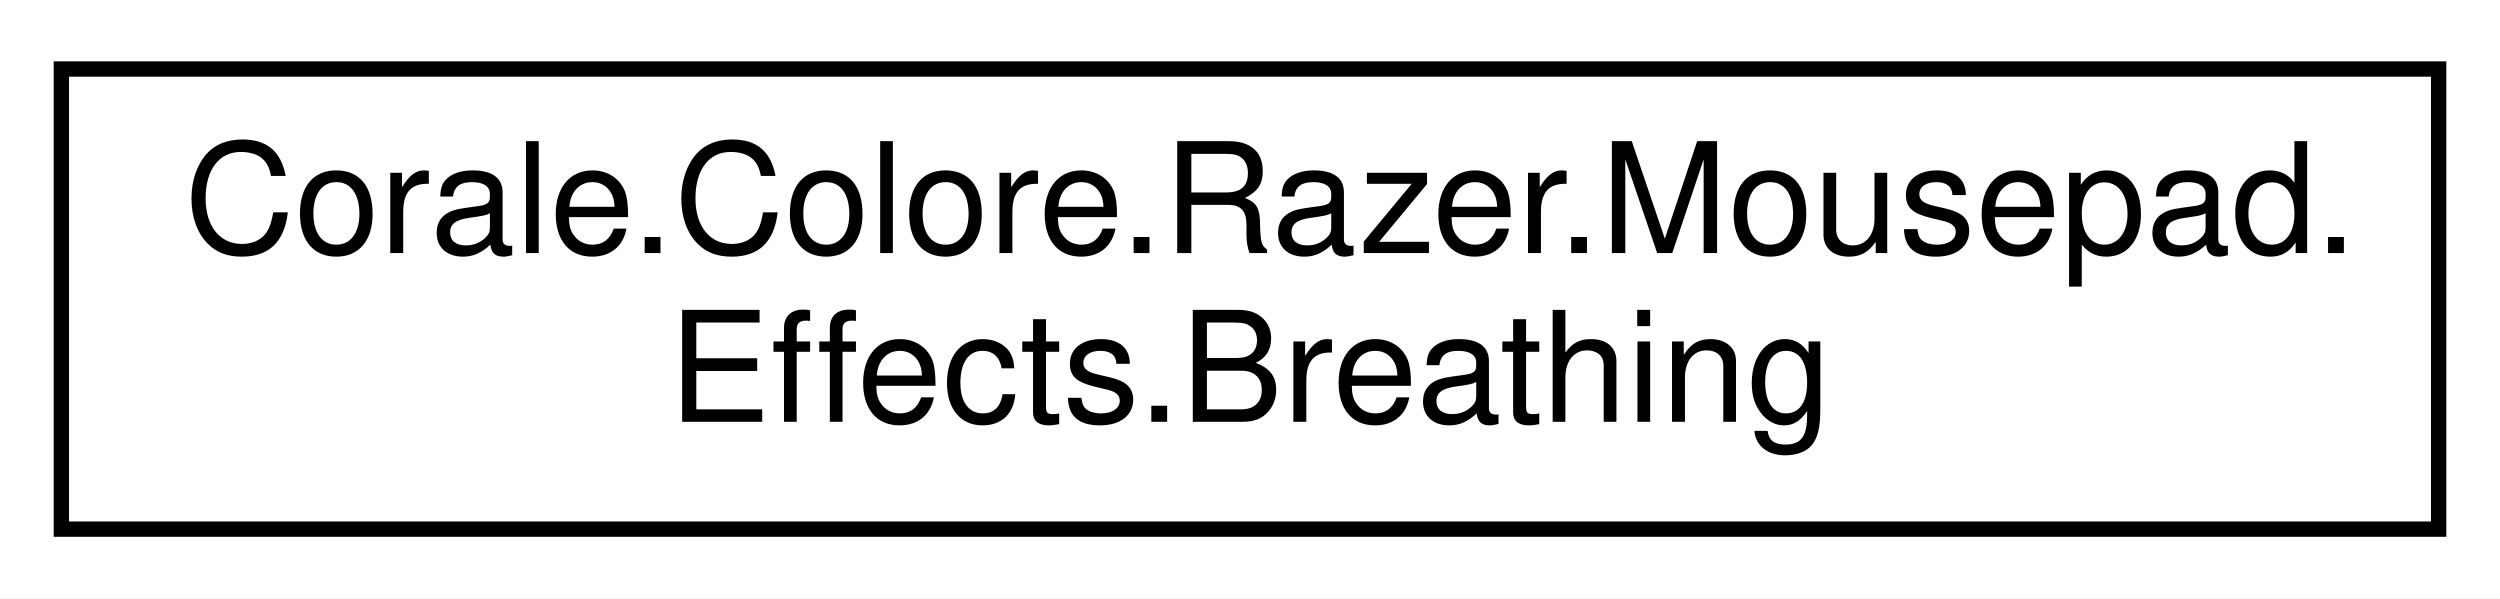
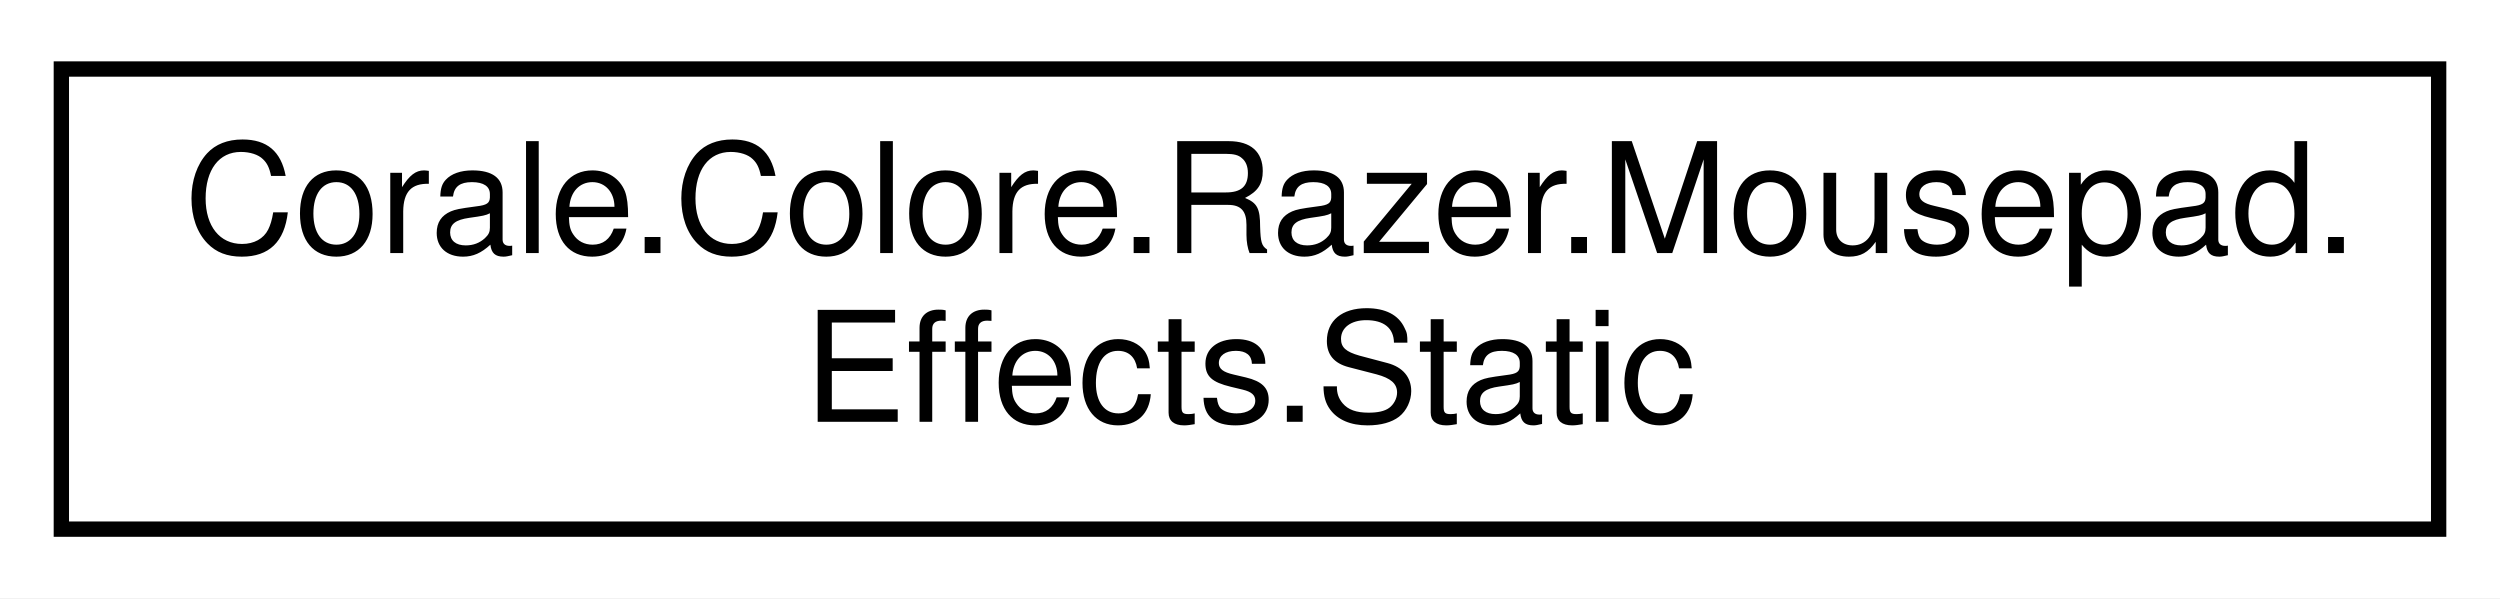
<svg xmlns="http://www.w3.org/2000/svg" xmlns:xlink="http://www.w3.org/1999/xlink" width="163pt" height="39pt" viewBox="0.00 0.00 163.00 39.00">
  <g id="graph0" class="graph" transform="scale(1 1) rotate(0) translate(4 35)">
    <polygon fill="white" stroke="none" points="-4,4 -4,-35 159,-35 159,4 -4,4" />
    <g id="node1" class="node">
      <g id="a_node1">
-         <a xlink:href="struct_corale_1_1_colore_1_1_razer_1_1_mousepad_1_1_effects_1_1_breathing.html" target="_top" xlink:title="A breathing effect. ">
+         <a xlink:href="struct_corale_1_1_colore_1_1_razer_1_1_mousepad_1_1_effects_1_1_static.html" target="_top" xlink:title="Static effect for mouse pad. ">
          <polygon fill="white" stroke="black" points="0,-0.5 0,-30.5 155,-30.5 155,-0.5 0,-0.5" />
          <text text-anchor="start" x="8" y="-18.5" font-family="Helvetica,sans-Serif" font-size="10.00">Corale.Colore.Razer.Mousepad.</text>
-           <text text-anchor="middle" x="77.5" y="-7.5" font-family="Helvetica,sans-Serif" font-size="10.00">Effects.Breathing</text>
+           <text text-anchor="middle" x="77.5" y="-7.5" font-family="Helvetica,sans-Serif" font-size="10.00">Effects.Static</text>
        </a>
      </g>
    </g>
  </g>
</svg>
